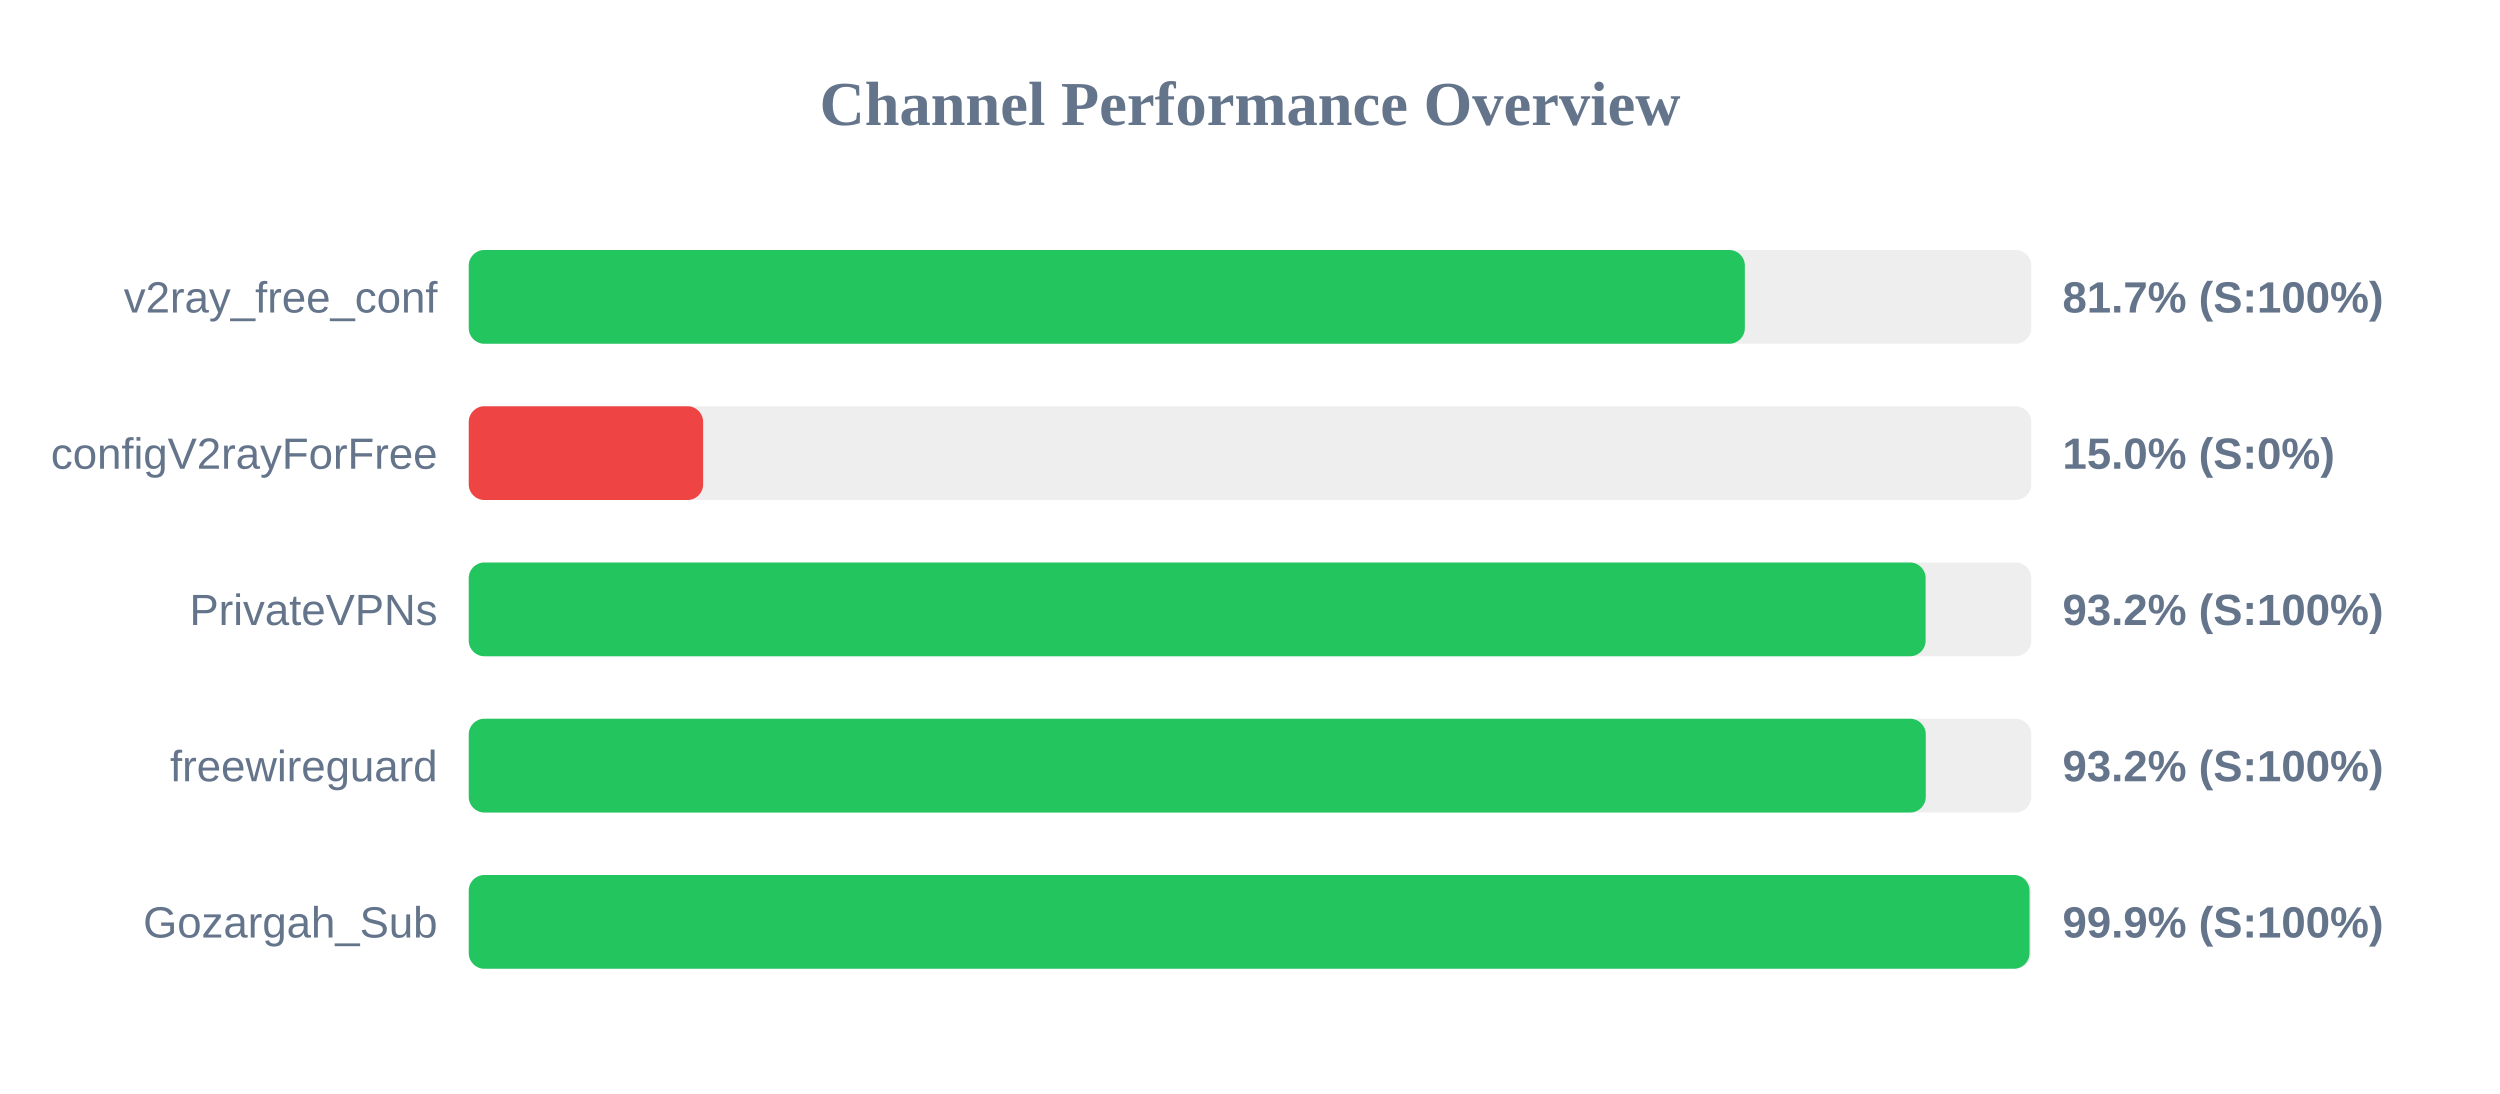
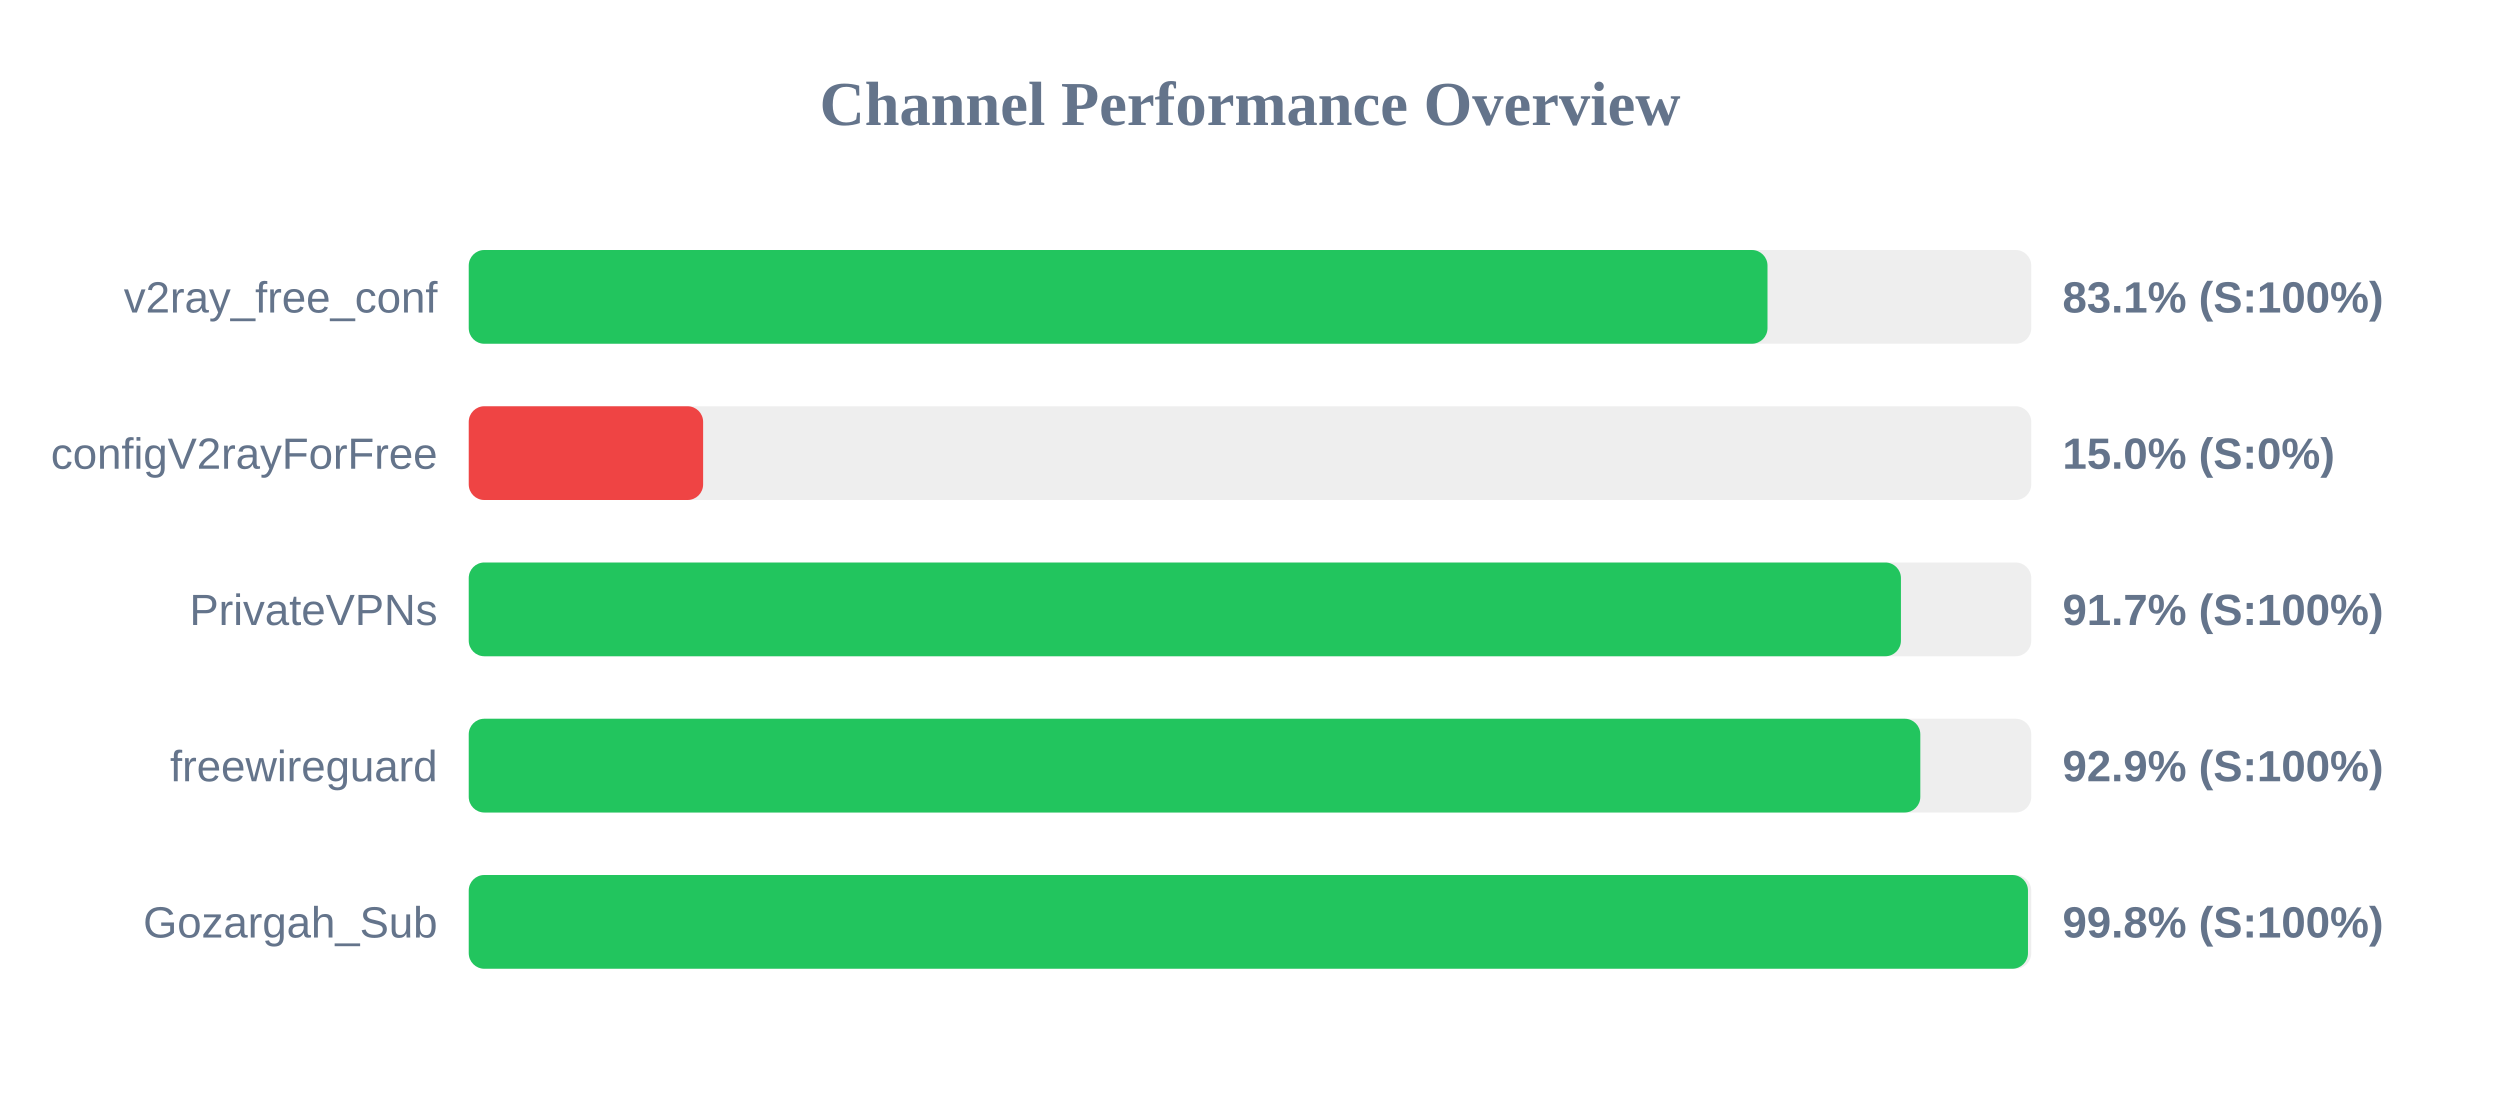
<svg xmlns="http://www.w3.org/2000/svg" width="800" height="350" version="1.1">
  <style>
        .row { font: 14px Arial; fill: #64748b; }
        .score { font: bold 14px Arial; fill: #64748b; }
    </style>
  <text x="400" y="40" text-anchor="middle" font-size="20px" font-weight="bold" fill="#64748b">Channel Performance Overview</text>
  <rect x="150" y="80" width="500" height="30" fill="#eee" rx="5" />
-   <rect x="150" y="80" width="408.35" height="30" fill="#22c55e" rx="5" />
+   <rect x="150" y="80" width="415.6" height="30" fill="#22c55e" rx="5" />
  <text x="140" y="100" text-anchor="end" class="row">v2ray_free_conf</text>
-   <text x="660" y="100" text-anchor="start" class="score">81.7% (S:100%)</text>
+   <text x="660" y="100" text-anchor="start" class="score">83.1% (S:100%)</text>
  <rect x="150" y="130" width="500" height="30" fill="#eee" rx="5" />
  <rect x="150" y="130" width="75.0" height="30" fill="#ef4444" rx="5" />
  <text x="140" y="150" text-anchor="end" class="row">configV2rayForFree</text>
  <text x="660" y="150" text-anchor="start" class="score">15.0% (S:0%)</text>
  <rect x="150" y="180" width="500" height="30" fill="#eee" rx="5" />
-   <rect x="150" y="180" width="466.2" height="30" fill="#22c55e" rx="5" />
+   <rect x="150" y="180" width="458.3" height="30" fill="#22c55e" rx="5" />
  <text x="140" y="200" text-anchor="end" class="row">PrivateVPNs</text>
-   <text x="660" y="200" text-anchor="start" class="score">93.2% (S:100%)</text>
+   <text x="660" y="200" text-anchor="start" class="score">91.7% (S:100%)</text>
  <rect x="150" y="230" width="500" height="30" fill="#eee" rx="5" />
-   <rect x="150" y="230" width="466.25" height="30" fill="#22c55e" rx="5" />
+   <rect x="150" y="230" width="464.5" height="30" fill="#22c55e" rx="5" />
  <text x="140" y="250" text-anchor="end" class="row">freewireguard</text>
-   <text x="660" y="250" text-anchor="start" class="score">93.2% (S:100%)</text>
+   <text x="660" y="250" text-anchor="start" class="score">92.9% (S:100%)</text>
  <rect x="150" y="280" width="500" height="30" fill="#eee" rx="5" />
-   <rect x="150" y="280" width="499.45" height="30" fill="#22c55e" rx="5" />
+   <rect x="150" y="280" width="498.95" height="30" fill="#22c55e" rx="5" />
  <text x="140" y="300" text-anchor="end" class="row">Gozargah_Sub</text>
-   <text x="660" y="300" text-anchor="start" class="score">99.9% (S:100%)</text>
+   <text x="660" y="300" text-anchor="start" class="score">99.8% (S:100%)</text>
</svg>
